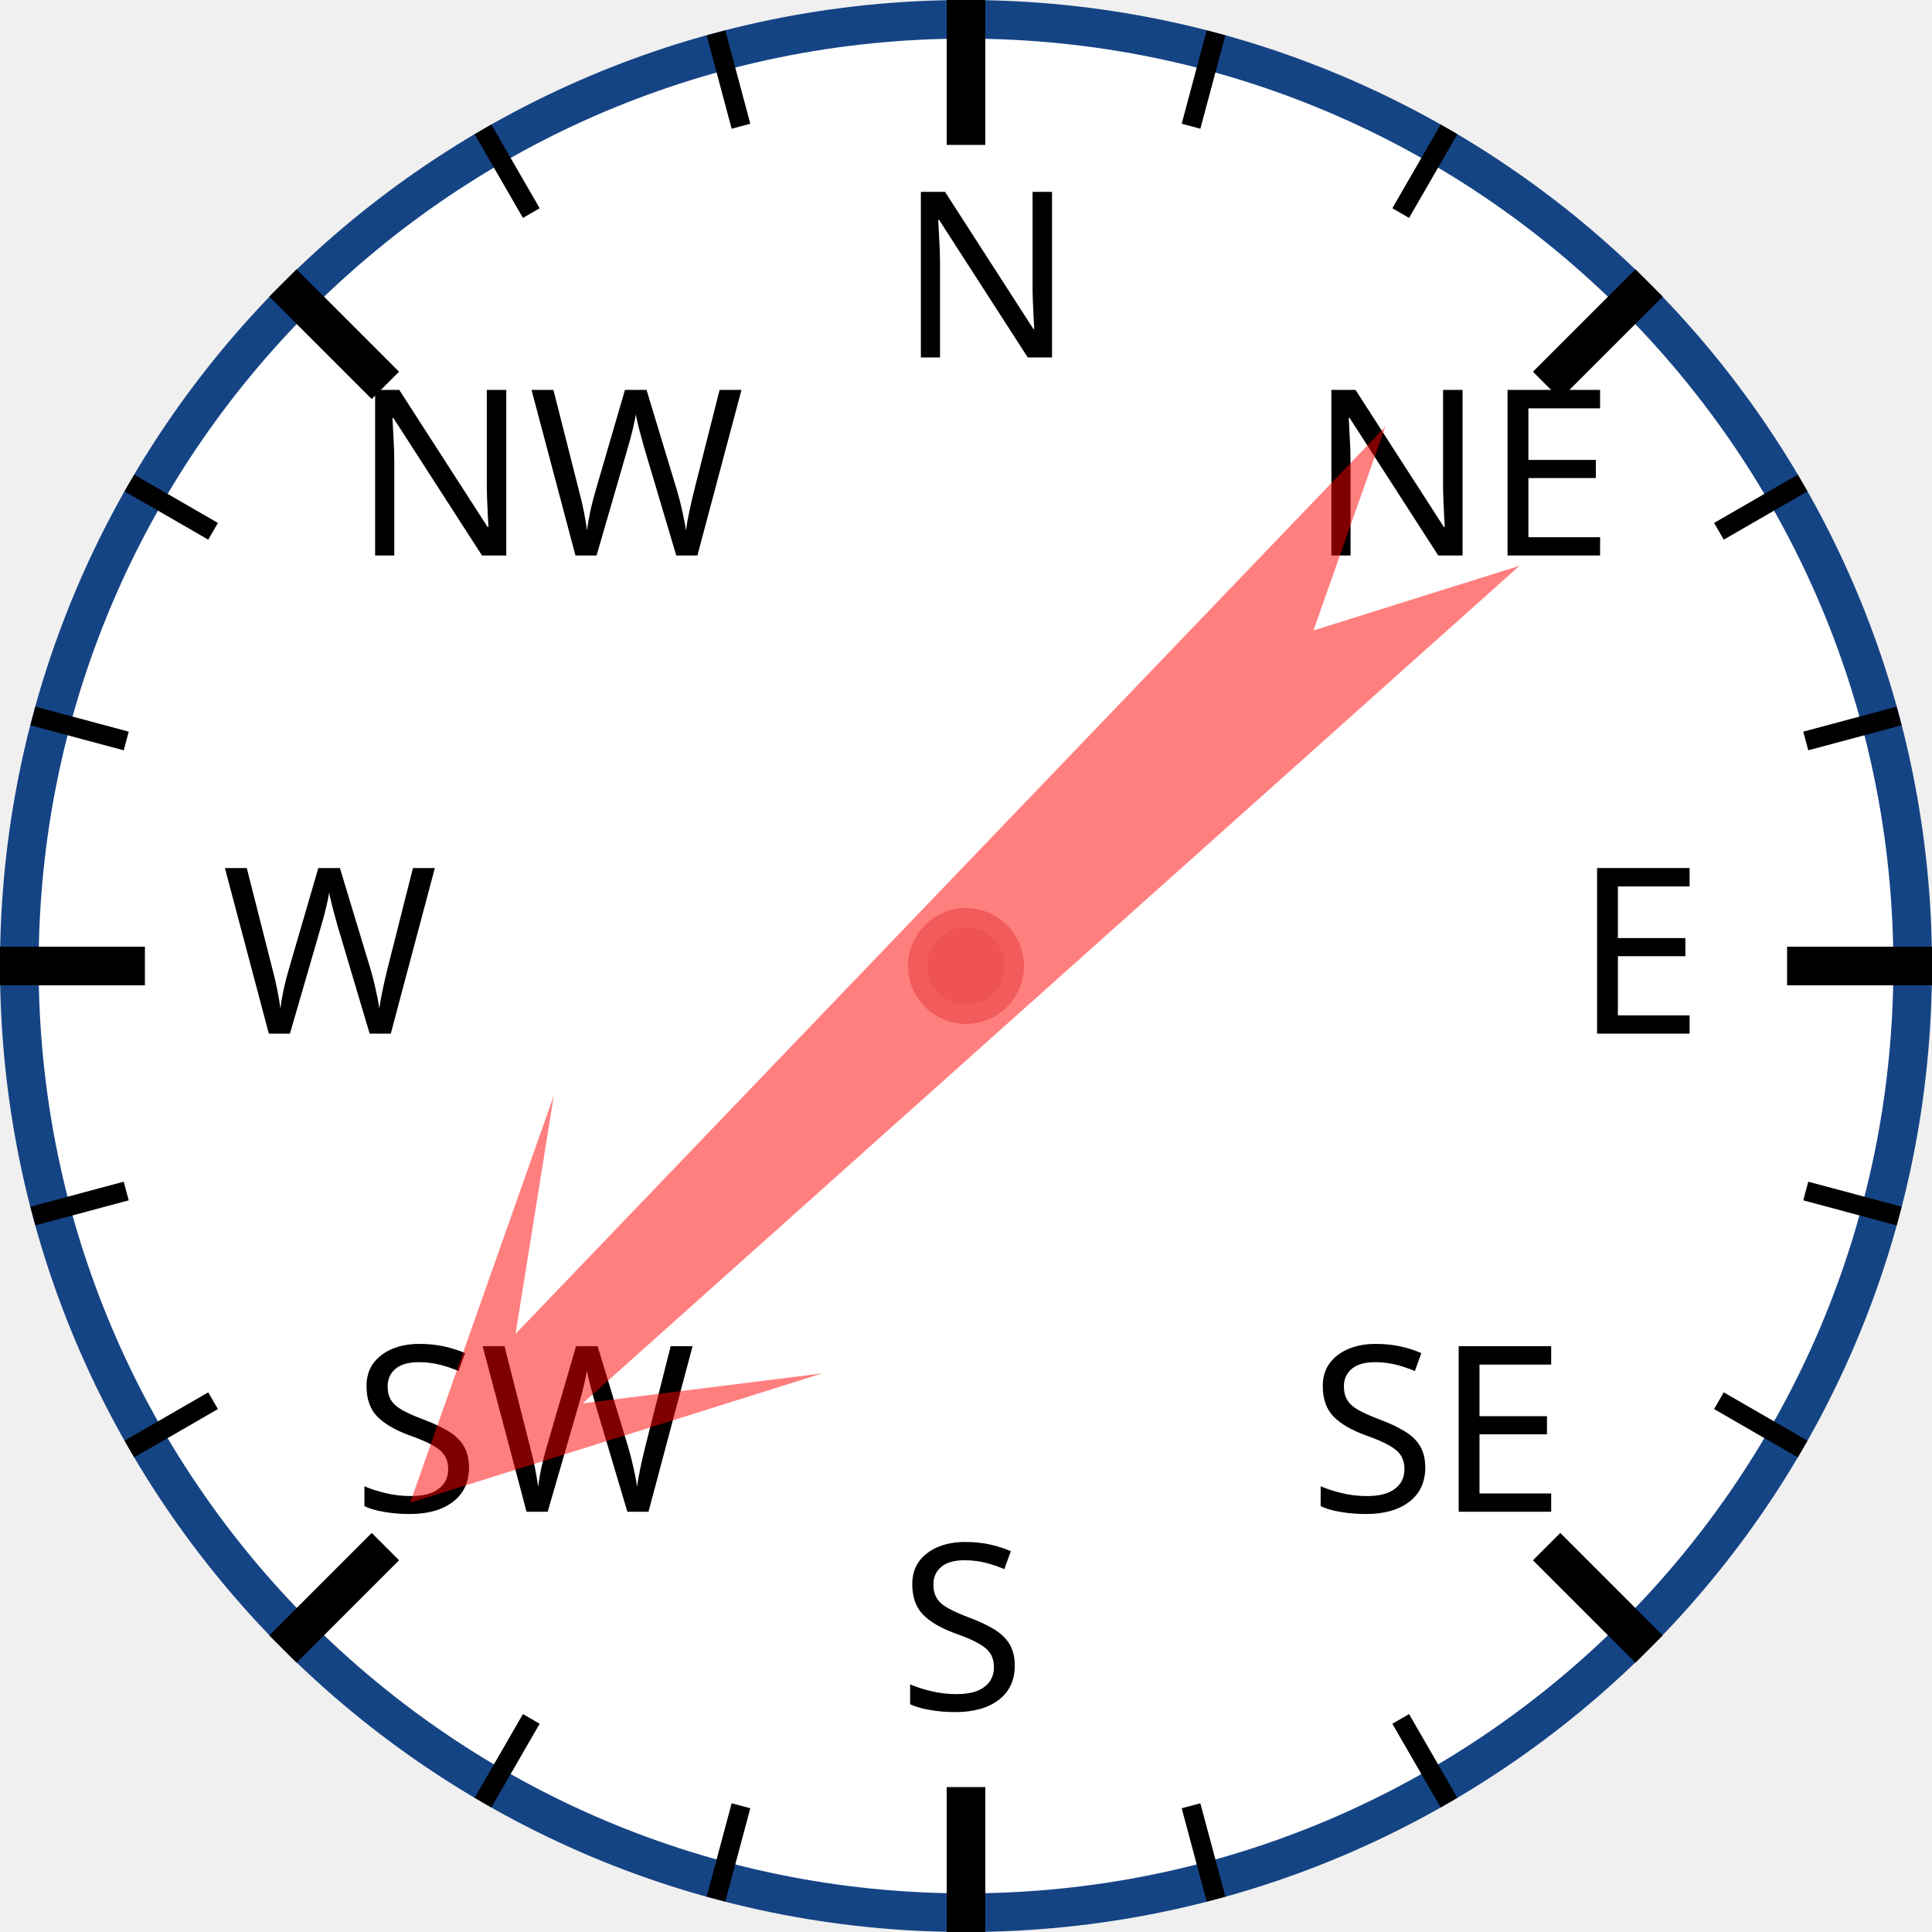
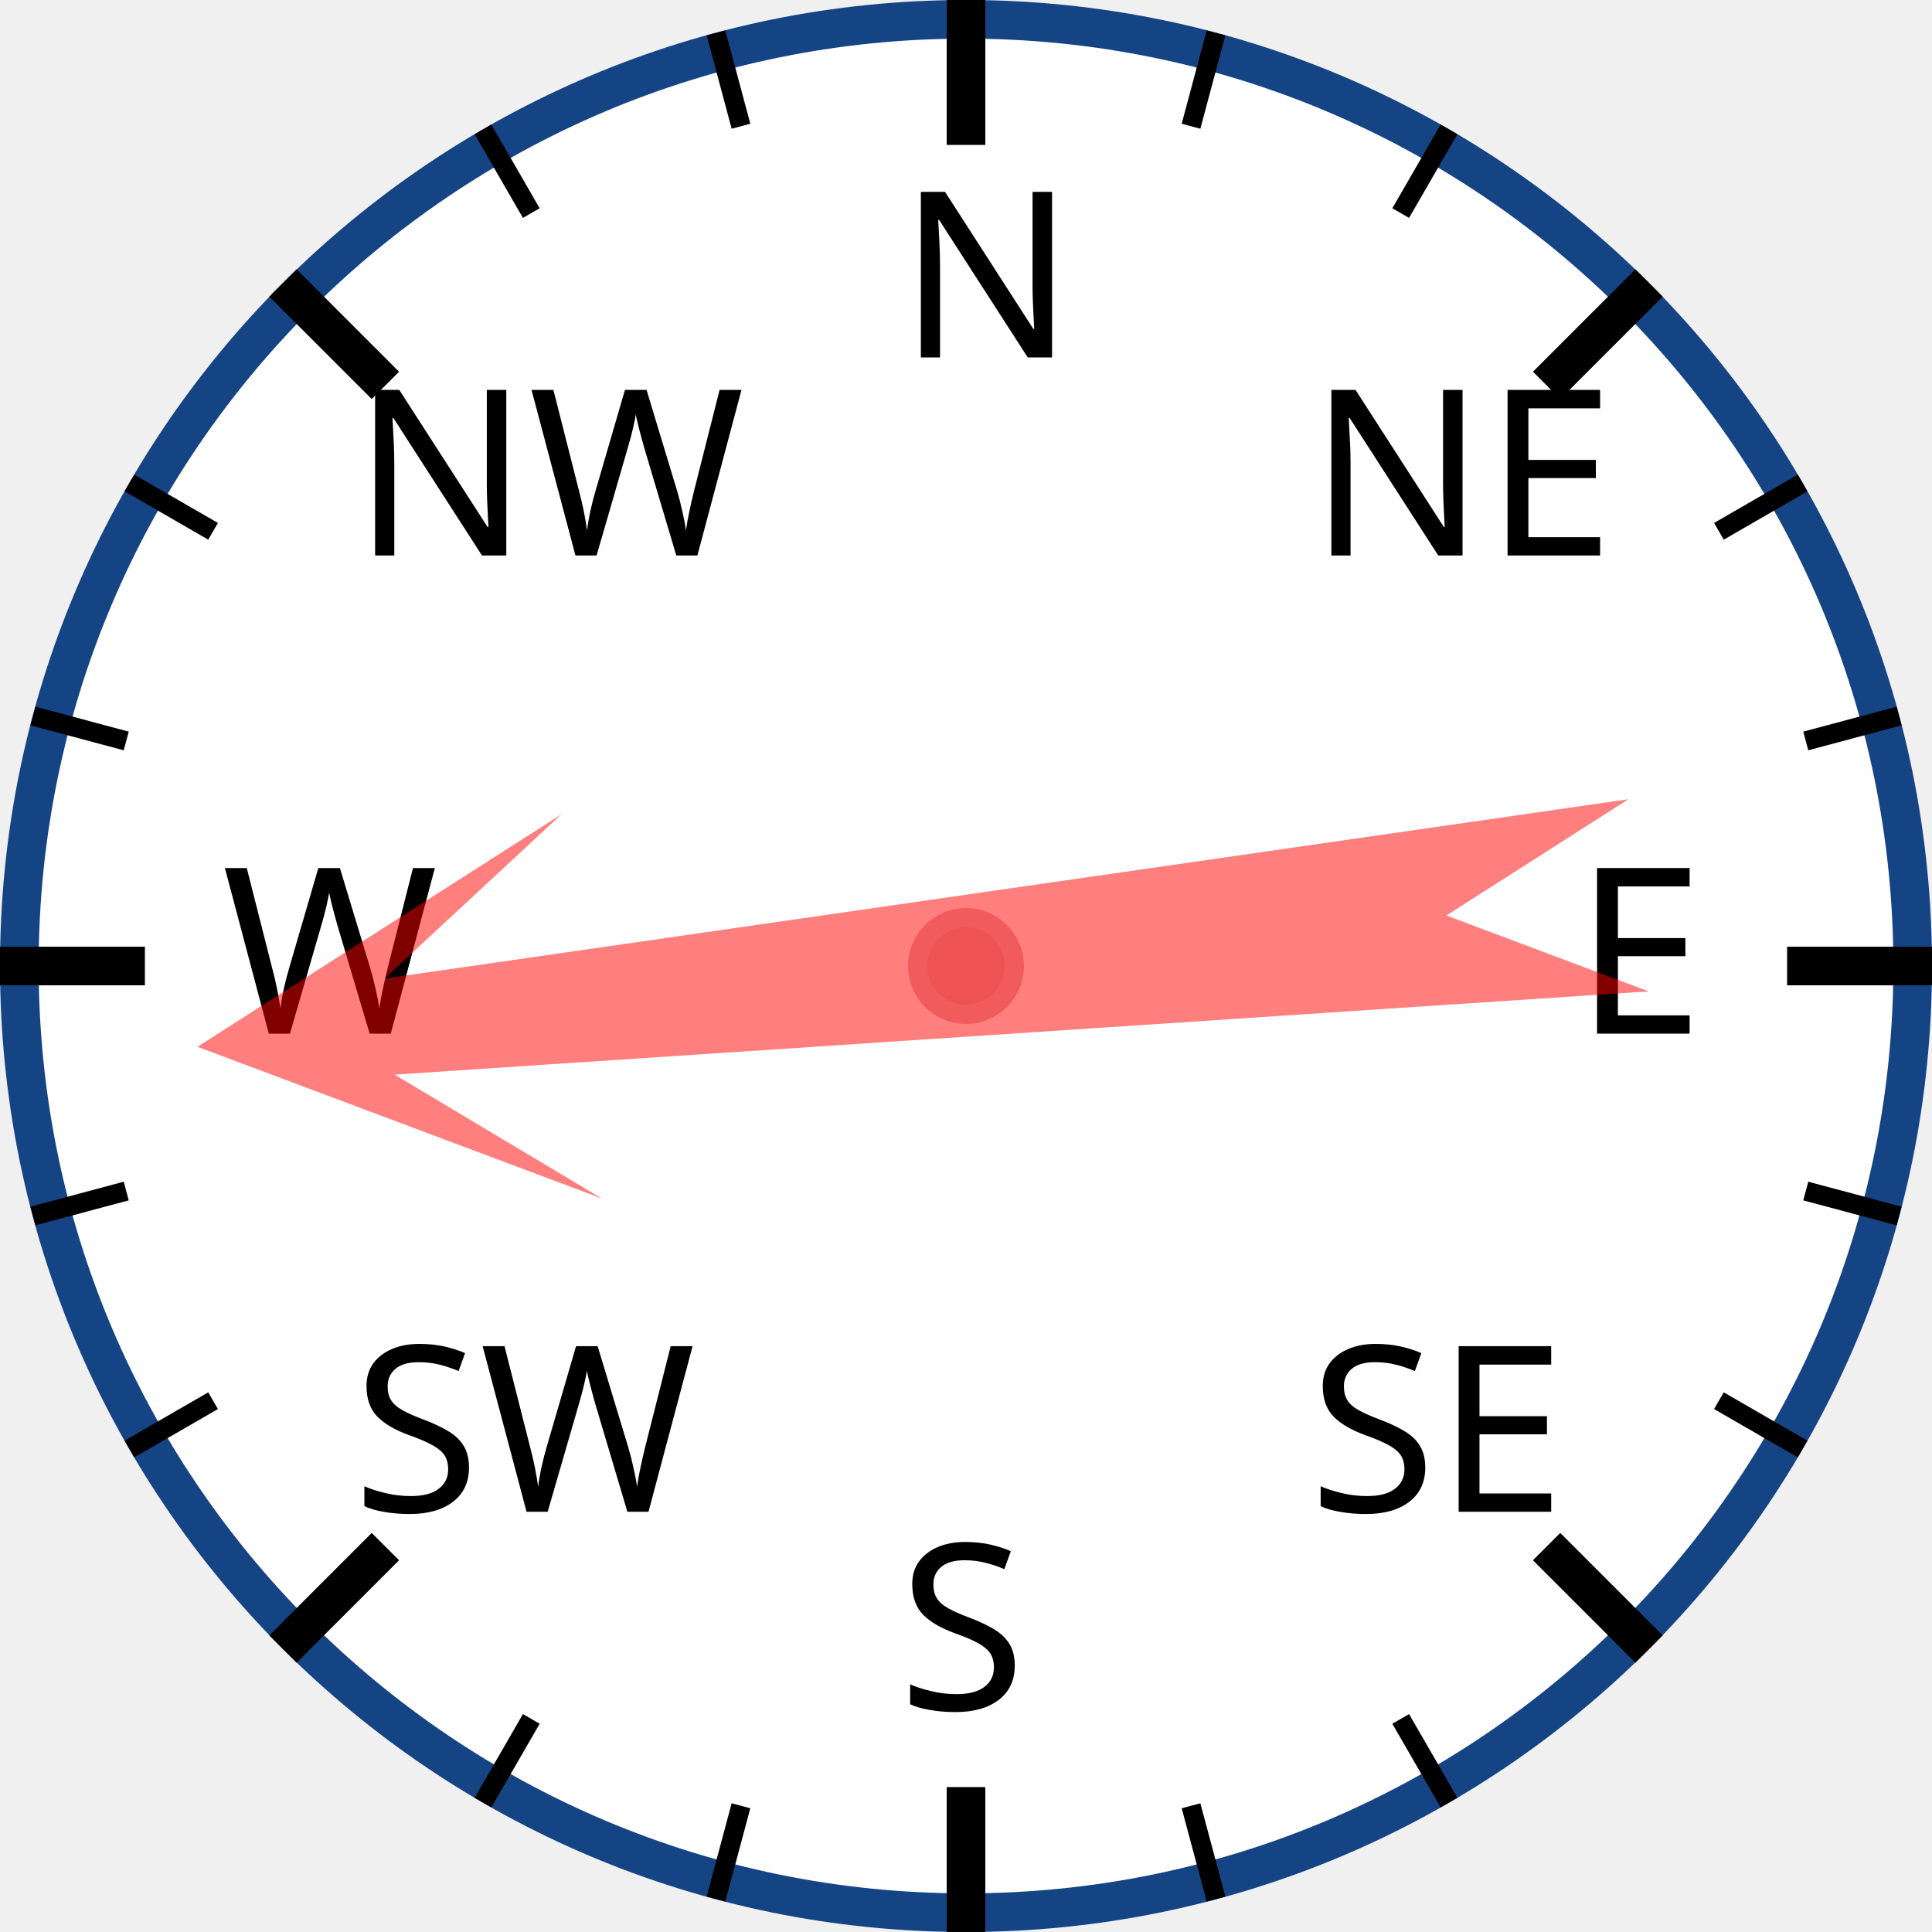
<svg xmlns="http://www.w3.org/2000/svg" width="120px" height="120px" viewBox="0 0 200 200">
  <circle cx="100" cy="100" r="98" style="fill: white; stroke: #154485; stroke-width: 4;" />
  <text x="93.0" y="37.0" style="font-family: sans-serif; font-size: 18pt;">N</text>
  <line x1="100.0" y1="0.0" x2="100.0" y2="15.0" style="stroke: black; stroke-width: 4;" />
  <line x1="74.118" y1="3.407" x2="76.706" y2="13.067" style="stroke: black; stroke-width: 2;" />
  <line x1="50" y1="13.397" x2="55" y2="22.058" style="stroke: black; stroke-width: 2;" />
  <text x="36.503" y="57.503" style="font-family: sans-serif; font-size: 18pt;">NW</text>
  <line x1="29.289" y1="29.289" x2="39.896" y2="39.896" style="stroke: black; stroke-width: 4;" />
  <line x1="13.397" y1="50" x2="22.058" y2="55" style="stroke: black; stroke-width: 2;" />
  <line x1="3.407" y1="74.118" x2="13.067" y2="76.706" style="stroke: black; stroke-width: 2;" />
  <text x="23.0" y="107.0" style="font-family: sans-serif; font-size: 18pt;">W</text>
  <line x1="0.0" y1="100.0" x2="15.0" y2="100.0" style="stroke: black; stroke-width: 4;" />
  <line x1="3.407" y1="125.882" x2="13.067" y2="123.294" style="stroke: black; stroke-width: 2;" />
  <line x1="13.397" y1="150" x2="22.058" y2="145" style="stroke: black; stroke-width: 2;" />
  <text x="36.503" y="156.497" style="font-family: sans-serif; font-size: 18pt;">SW</text>
  <line x1="29.289" y1="170.711" x2="39.896" y2="160.104" style="stroke: black; stroke-width: 4;" />
  <line x1="50" y1="186.603" x2="55" y2="177.942" style="stroke: black; stroke-width: 2;" />
  <line x1="74.118" y1="196.593" x2="76.706" y2="186.933" style="stroke: black; stroke-width: 2;" />
  <text x="93" y="177.0" style="font-family: sans-serif; font-size: 18pt;">S</text>
  <line x1="100" y1="200.0" x2="100" y2="185.0" style="stroke: black; stroke-width: 4;" />
  <line x1="125.882" y1="196.593" x2="123.294" y2="186.933" style="stroke: black; stroke-width: 2;" />
  <line x1="150.0" y1="186.603" x2="145.0" y2="177.942" style="stroke: black; stroke-width: 2;" />
  <text x="135.497" y="156.497" style="font-family: sans-serif; font-size: 18pt;">SE</text>
  <line x1="170.711" y1="170.711" x2="160.104" y2="160.104" style="stroke: black; stroke-width: 4;" />
  <line x1="186.603" y1="150" x2="177.942" y2="145" style="stroke: black; stroke-width: 2;" />
  <line x1="196.593" y1="125.882" x2="186.933" y2="123.294" style="stroke: black; stroke-width: 2;" />
  <text x="163.0" y="107" style="font-family: sans-serif; font-size: 18pt;">E</text>
  <line x1="200.0" y1="100" x2="185.0" y2="100" style="stroke: black; stroke-width: 4;" />
  <line x1="196.593" y1="74.118" x2="186.933" y2="76.706" style="stroke: black; stroke-width: 2;" />
  <line x1="186.603" y1="50" x2="177.942" y2="55" style="stroke: black; stroke-width: 2;" />
  <text x="135.497" y="57.503" style="font-family: sans-serif; font-size: 18pt;">NE</text>
  <line x1="170.711" y1="29.289" x2="160.104" y2="39.896" style="stroke: black; stroke-width: 4;" />
  <line x1="150" y1="13.397" x2="145" y2="22.058" style="stroke: black; stroke-width: 2;" />
  <line x1="125.882" y1="3.407" x2="123.294" y2="13.067" style="stroke: black; stroke-width: 2;" />
-   <polygon points="100 20 120 60 105 40 110 170 100 150 90 170 95 40 80 60" style="fill: red; fill-opacity: 0.5;" transform="rotate(226,100,100)" />
+   <polygon points="100 20 120 60 105 40 110 170 100 150 90 170 95 40 80 60" style="fill: red; fill-opacity: 0.5;" transform="rotate(264,100,100)" />
  <circle cx="100" cy="100" r="5" style="fill: #EE5252; stroke: #F25B5B; stroke-width: 2;" />
</svg>
